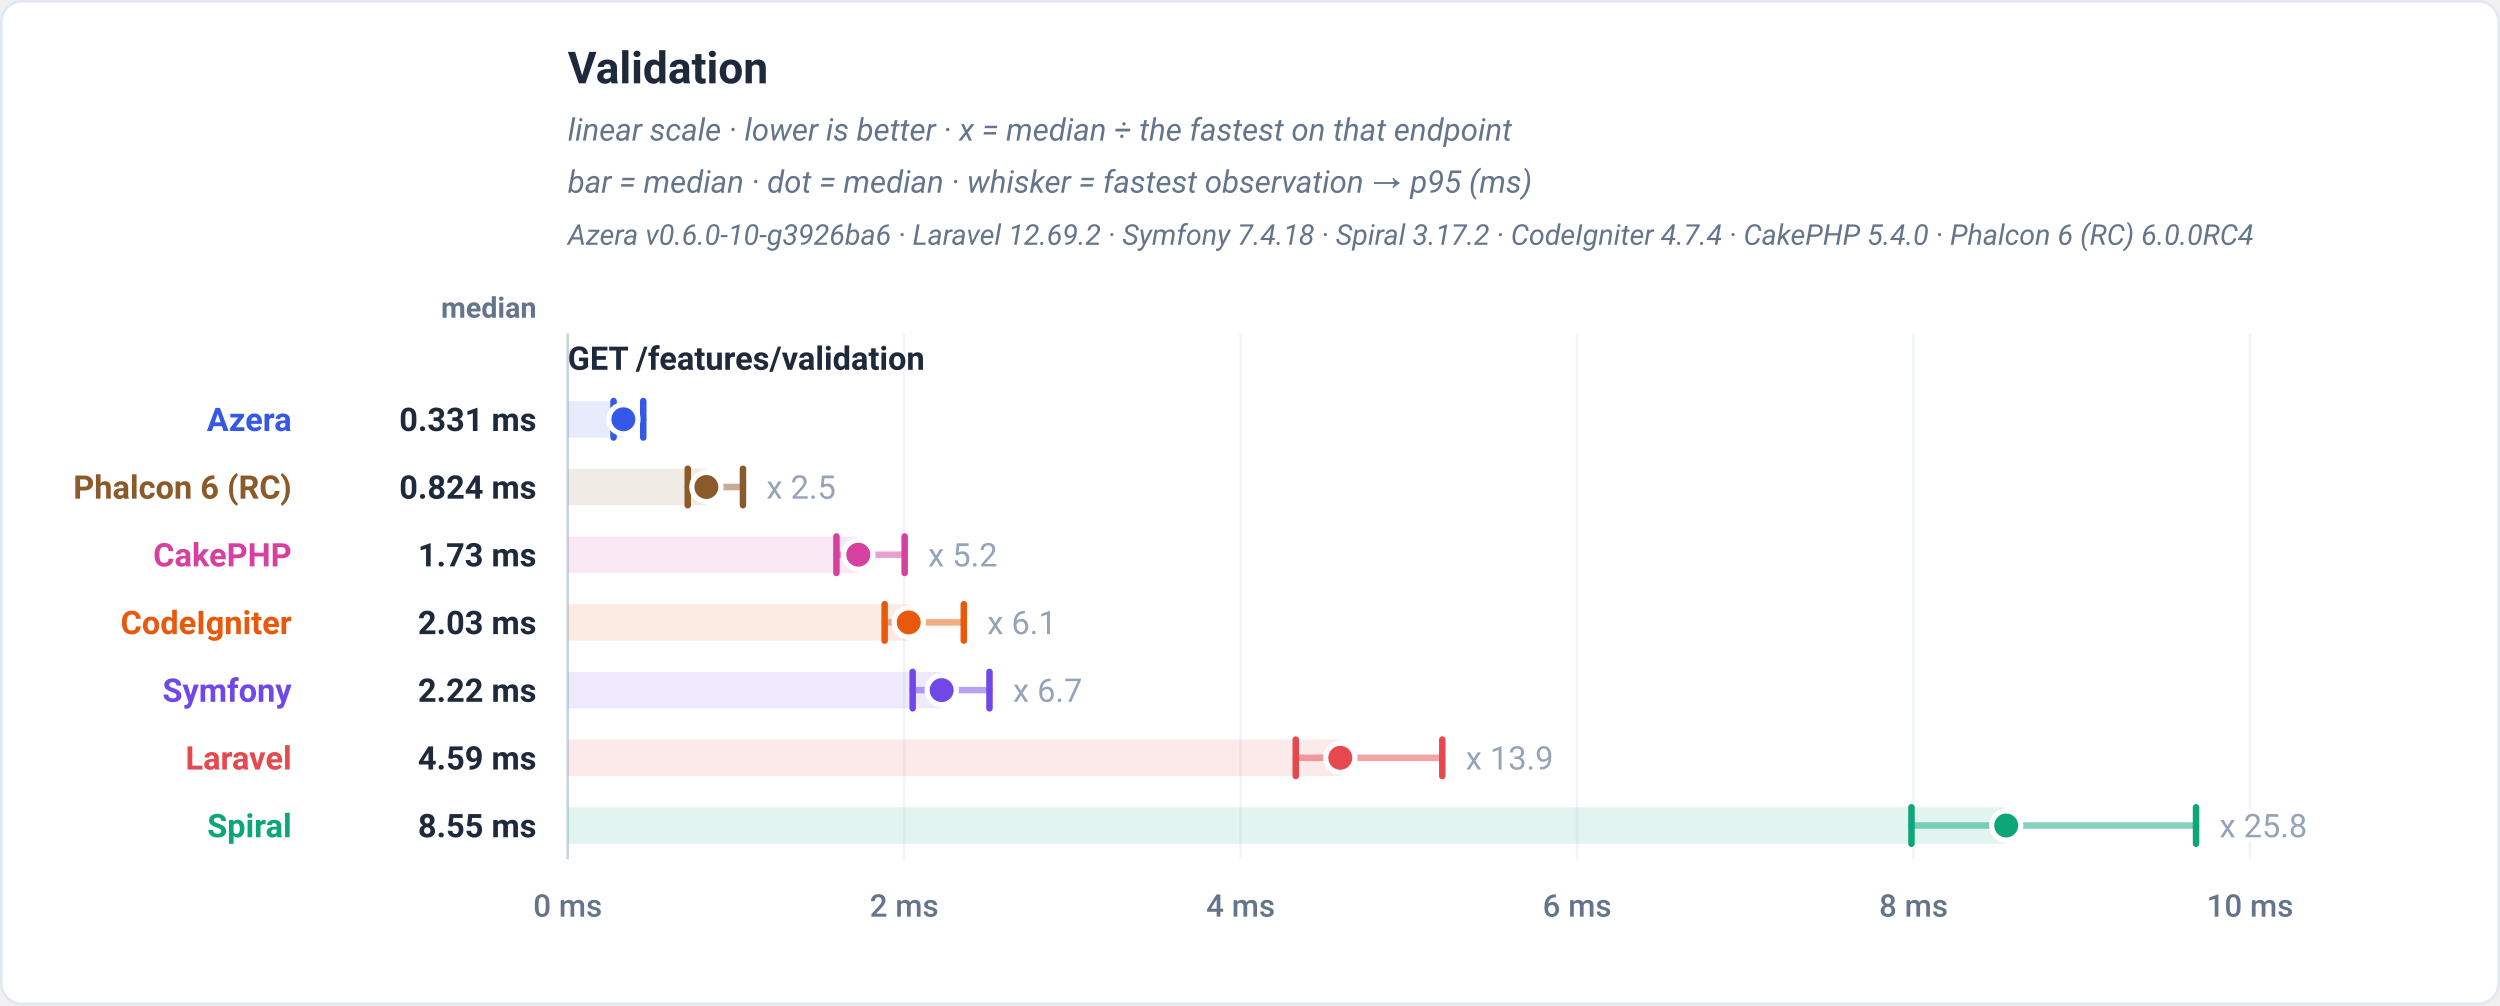
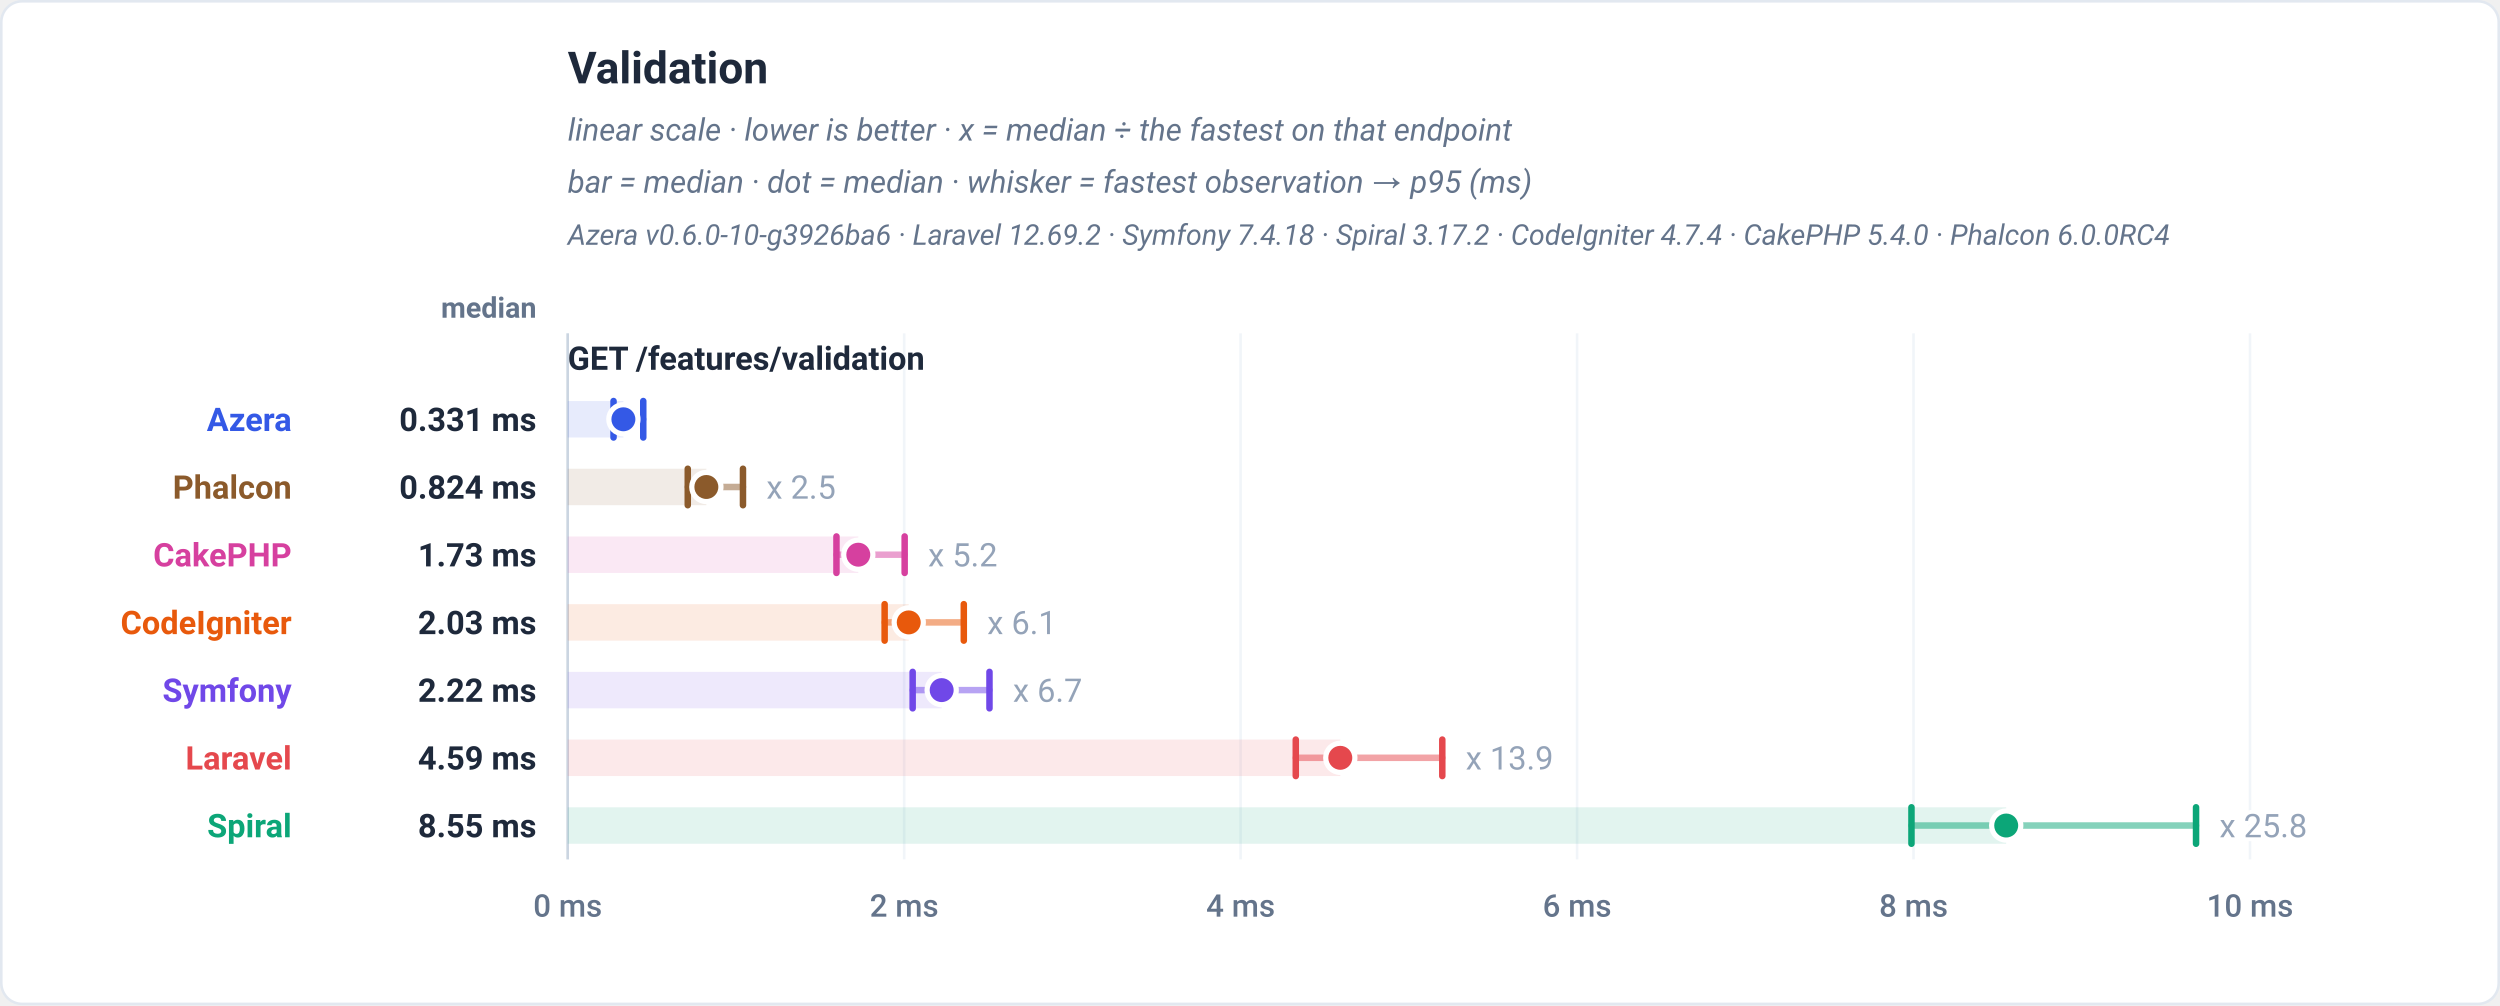
<svg xmlns="http://www.w3.org/2000/svg" viewBox="0 0 960 386" width="960" height="386" role="img" font-family="-apple-system,BlinkMacSystemFont,'Segoe UI',Roboto,Helvetica,Arial,sans-serif">
  <rect x="0.5" y="0.5" width="959" height="385" rx="8" fill="#ffffff" stroke="#e2e8f0" />
  <text x="218" y="32" font-family="-apple-system,BlinkMacSystemFont,'Segoe UI',Roboto,Helvetica,Arial,sans-serif" font-size="17" font-weight="700" fill="#1e293b" text-anchor="start">Validation</text>
  <text x="218" y="54" font-family="-apple-system,BlinkMacSystemFont,'Segoe UI',Roboto,Helvetica,Arial,sans-serif" font-size="12" font-weight="400" fill="#64748b" text-anchor="start" font-style="italic">linear scale · lower is better · x = median ÷ the fastest on that endpoint</text>
  <text x="218" y="74" font-family="-apple-system,BlinkMacSystemFont,'Segoe UI',Roboto,Helvetica,Arial,sans-serif" font-size="12" font-weight="400" fill="#64748b" text-anchor="start" font-style="italic">bar = median · dot = median · whisker = fastest observation → p95 (ms)</text>
-   <text x="218" y="94" font-family="-apple-system,BlinkMacSystemFont,'Segoe UI',Roboto,Helvetica,Arial,sans-serif" font-size="11" font-weight="400" fill="#64748b" text-anchor="start" font-style="italic">Azera v0.6.0-10-g3926ba6 · Laravel 12.69.2 · Symfony 7.4.18 · Spiral 3.17.2 · CodeIgniter 4.7.4 · CakePHP 5.4.0 · Phalcon 6 (RC) 6.0.0RC4</text>
+   <text x="218" y="94" font-family="-apple-system,BlinkMacSystemFont,'Segoe UI',Roboto,Helvetica,Arial,sans-serif" font-size="11" font-weight="400" fill="#64748b" text-anchor="start" font-style="italic">Azera v0.6.0-10-g3926ba6 · Laravel 12.69.2 · Symfony 7.4.18 · Spiral 3.17.2 · CodeIgniter 4.7.4 · CakePHP 5.4.0 · Phalcon 6.0.0RC4</text>
  <text x="206" y="122" font-family="-apple-system,BlinkMacSystemFont,'Segoe UI',Roboto,Helvetica,Arial,sans-serif" font-size="11" font-weight="600" fill="#64748b" text-anchor="end">median</text>
  <line x1="218" y1="128" x2="218" y2="330" stroke="#f1f5f9" stroke-width="1" />
  <text x="218" y="352" font-family="-apple-system,BlinkMacSystemFont,'Segoe UI',Roboto,Helvetica,Arial,sans-serif" font-size="12" font-weight="500" fill="#64748b" text-anchor="middle">0 ms</text>
  <line x1="347.2" y1="128" x2="347.2" y2="330" stroke="#f1f5f9" stroke-width="1" />
  <text x="347.2" y="352" font-family="-apple-system,BlinkMacSystemFont,'Segoe UI',Roboto,Helvetica,Arial,sans-serif" font-size="12" font-weight="500" fill="#64748b" text-anchor="middle">2 ms</text>
  <line x1="476.4" y1="128" x2="476.4" y2="330" stroke="#f1f5f9" stroke-width="1" />
  <text x="476.4" y="352" font-family="-apple-system,BlinkMacSystemFont,'Segoe UI',Roboto,Helvetica,Arial,sans-serif" font-size="12" font-weight="500" fill="#64748b" text-anchor="middle">4 ms</text>
  <line x1="605.6" y1="128" x2="605.6" y2="330" stroke="#f1f5f9" stroke-width="1" />
  <text x="605.6" y="352" font-family="-apple-system,BlinkMacSystemFont,'Segoe UI',Roboto,Helvetica,Arial,sans-serif" font-size="12" font-weight="500" fill="#64748b" text-anchor="middle">6 ms</text>
  <line x1="734.8" y1="128" x2="734.8" y2="330" stroke="#f1f5f9" stroke-width="1" />
  <text x="734.8" y="352" font-family="-apple-system,BlinkMacSystemFont,'Segoe UI',Roboto,Helvetica,Arial,sans-serif" font-size="12" font-weight="500" fill="#64748b" text-anchor="middle">8 ms</text>
  <line x1="864" y1="128" x2="864" y2="330" stroke="#f1f5f9" stroke-width="1" />
  <text x="864" y="352" font-family="-apple-system,BlinkMacSystemFont,'Segoe UI',Roboto,Helvetica,Arial,sans-serif" font-size="12" font-weight="500" fill="#64748b" text-anchor="middle">10 ms</text>
  <line x1="218" y1="128" x2="218" y2="330" stroke="#cbd5e1" stroke-width="1" />
  <text x="218" y="142" font-family="-apple-system,BlinkMacSystemFont,'Segoe UI',Roboto,Helvetica,Arial,sans-serif" font-size="12.5" font-weight="700" fill="#1e293b" text-anchor="start">GET /features/validation</text>
  <rect x="218" y="154" width="21.38" height="14" fill="#3459e6" fill-opacity="0.12" />
  <line x1="235.6" y1="161" x2="247.01" y2="161" stroke="#3459e6" stroke-width="2.5" stroke-linecap="round" opacity="0.5" />
  <line x1="235.6" y1="154" x2="235.6" y2="168" stroke="#3459e6" stroke-width="2.5" stroke-linecap="round" />
  <line x1="247.01" y1="154" x2="247.01" y2="168" stroke="#3459e6" stroke-width="2.5" stroke-linecap="round" />
  <circle cx="239.38" cy="161" r="5.6" fill="#3459e6" stroke="#ffffff" stroke-width="2" />
  <text x="112" y="165.5" font-family="-apple-system,BlinkMacSystemFont,'Segoe UI',Roboto,Helvetica,Arial,sans-serif" font-size="12.5" font-weight="700" fill="#3459e6" text-anchor="end">Azera</text>
  <text x="206" y="165.5" font-family="-apple-system,BlinkMacSystemFont,'Segoe UI',Roboto,Helvetica,Arial,sans-serif" font-size="12.5" font-weight="700" fill="#1e293b" text-anchor="end">0.331 ms</text>
  <rect x="218" y="180" width="53.24" height="14" fill="#8b5a2b" fill-opacity="0.12" />
  <line x1="264.1" y1="187" x2="285.3" y2="187" stroke="#8b5a2b" stroke-width="2.5" stroke-linecap="round" opacity="0.5" />
  <line x1="264.1" y1="180" x2="264.1" y2="194" stroke="#8b5a2b" stroke-width="2.5" stroke-linecap="round" />
  <line x1="285.3" y1="180" x2="285.3" y2="194" stroke="#8b5a2b" stroke-width="2.5" stroke-linecap="round" />
  <circle cx="271.24" cy="187" r="5.6" fill="#8b5a2b" stroke="#ffffff" stroke-width="2" />
  <text x="294.3" y="191.5" font-family="-apple-system,BlinkMacSystemFont,'Segoe UI',Roboto,Helvetica,Arial,sans-serif" font-size="12.5" font-weight="400" fill="#94a3b8" text-anchor="start" stroke="#ffffff" stroke-width="3" paint-order="stroke" stroke-linejoin="round">x 2.5</text>
-   <text x="112" y="191.5" font-family="-apple-system,BlinkMacSystemFont,'Segoe UI',Roboto,Helvetica,Arial,sans-serif" font-size="12.5" font-weight="700" fill="#8b5a2b" text-anchor="end">Phalcon 6 (RC)</text>
+   <text x="112" y="191.5" font-family="-apple-system,BlinkMacSystemFont,'Segoe UI',Roboto,Helvetica,Arial,sans-serif" font-size="12.5" font-weight="700" fill="#8b5a2b" text-anchor="end">Phalcon</text>
  <text x="206" y="191.5" font-family="-apple-system,BlinkMacSystemFont,'Segoe UI',Roboto,Helvetica,Arial,sans-serif" font-size="12.5" font-weight="700" fill="#1e293b" text-anchor="end">0.824 ms</text>
  <rect x="218" y="206" width="111.58" height="14" fill="#d6409f" fill-opacity="0.12" />
  <line x1="321.2" y1="213" x2="347.39" y2="213" stroke="#d6409f" stroke-width="2.5" stroke-linecap="round" opacity="0.5" />
  <line x1="321.2" y1="206" x2="321.2" y2="220" stroke="#d6409f" stroke-width="2.5" stroke-linecap="round" />
  <line x1="347.39" y1="206" x2="347.39" y2="220" stroke="#d6409f" stroke-width="2.5" stroke-linecap="round" />
  <circle cx="329.58" cy="213" r="5.6" fill="#d6409f" stroke="#ffffff" stroke-width="2" />
  <text x="356.39" y="217.5" font-family="-apple-system,BlinkMacSystemFont,'Segoe UI',Roboto,Helvetica,Arial,sans-serif" font-size="12.5" font-weight="400" fill="#94a3b8" text-anchor="start" stroke="#ffffff" stroke-width="3" paint-order="stroke" stroke-linejoin="round">x 5.2</text>
  <text x="112" y="217.5" font-family="-apple-system,BlinkMacSystemFont,'Segoe UI',Roboto,Helvetica,Arial,sans-serif" font-size="12.5" font-weight="700" fill="#d6409f" text-anchor="end">CakePHP</text>
  <text x="206" y="217.5" font-family="-apple-system,BlinkMacSystemFont,'Segoe UI',Roboto,Helvetica,Arial,sans-serif" font-size="12.5" font-weight="700" fill="#1e293b" text-anchor="end">1.73 ms</text>
  <rect x="218" y="232" width="130.95" height="14" fill="#e8590c" fill-opacity="0.12" />
  <line x1="339.7" y1="239" x2="370.1" y2="239" stroke="#e8590c" stroke-width="2.5" stroke-linecap="round" opacity="0.5" />
  <line x1="339.7" y1="232" x2="339.7" y2="246" stroke="#e8590c" stroke-width="2.5" stroke-linecap="round" />
  <line x1="370.1" y1="232" x2="370.1" y2="246" stroke="#e8590c" stroke-width="2.5" stroke-linecap="round" />
  <circle cx="348.95" cy="239" r="5.6" fill="#e8590c" stroke="#ffffff" stroke-width="2" />
  <text x="379.1" y="243.5" font-family="-apple-system,BlinkMacSystemFont,'Segoe UI',Roboto,Helvetica,Arial,sans-serif" font-size="12.5" font-weight="400" fill="#94a3b8" text-anchor="start" stroke="#ffffff" stroke-width="3" paint-order="stroke" stroke-linejoin="round">x 6.1</text>
  <text x="112" y="243.5" font-family="-apple-system,BlinkMacSystemFont,'Segoe UI',Roboto,Helvetica,Arial,sans-serif" font-size="12.5" font-weight="700" fill="#e8590c" text-anchor="end">CodeIgniter</text>
  <text x="206" y="243.5" font-family="-apple-system,BlinkMacSystemFont,'Segoe UI',Roboto,Helvetica,Arial,sans-serif" font-size="12.5" font-weight="700" fill="#1e293b" text-anchor="end">2.03 ms</text>
  <rect x="218" y="258" width="143.6" height="14" fill="#7048e8" fill-opacity="0.12" />
  <line x1="350.46" y1="265" x2="379.96" y2="265" stroke="#7048e8" stroke-width="2.5" stroke-linecap="round" opacity="0.5" />
  <line x1="350.46" y1="258" x2="350.46" y2="272" stroke="#7048e8" stroke-width="2.5" stroke-linecap="round" />
  <line x1="379.96" y1="258" x2="379.96" y2="272" stroke="#7048e8" stroke-width="2.5" stroke-linecap="round" />
  <circle cx="361.6" cy="265" r="5.6" fill="#7048e8" stroke="#ffffff" stroke-width="2" />
  <text x="388.96" y="269.5" font-family="-apple-system,BlinkMacSystemFont,'Segoe UI',Roboto,Helvetica,Arial,sans-serif" font-size="12.5" font-weight="400" fill="#94a3b8" text-anchor="start" stroke="#ffffff" stroke-width="3" paint-order="stroke" stroke-linejoin="round">x 6.7</text>
  <text x="112" y="269.5" font-family="-apple-system,BlinkMacSystemFont,'Segoe UI',Roboto,Helvetica,Arial,sans-serif" font-size="12.5" font-weight="700" fill="#7048e8" text-anchor="end">Symfony</text>
  <text x="206" y="269.5" font-family="-apple-system,BlinkMacSystemFont,'Segoe UI',Roboto,Helvetica,Arial,sans-serif" font-size="12.5" font-weight="700" fill="#1e293b" text-anchor="end">2.22 ms</text>
  <rect x="218" y="284" width="296.67" height="14" fill="#e5484d" fill-opacity="0.12" />
  <line x1="497.58" y1="291" x2="553.84" y2="291" stroke="#e5484d" stroke-width="2.5" stroke-linecap="round" opacity="0.5" />
  <line x1="497.58" y1="284" x2="497.58" y2="298" stroke="#e5484d" stroke-width="2.5" stroke-linecap="round" />
  <line x1="553.84" y1="284" x2="553.84" y2="298" stroke="#e5484d" stroke-width="2.5" stroke-linecap="round" />
  <circle cx="514.67" cy="291" r="5.6" fill="#e5484d" stroke="#ffffff" stroke-width="2" />
  <text x="562.84" y="295.5" font-family="-apple-system,BlinkMacSystemFont,'Segoe UI',Roboto,Helvetica,Arial,sans-serif" font-size="12.5" font-weight="400" fill="#94a3b8" text-anchor="start" stroke="#ffffff" stroke-width="3" paint-order="stroke" stroke-linejoin="round">x 13.9</text>
  <text x="112" y="295.5" font-family="-apple-system,BlinkMacSystemFont,'Segoe UI',Roboto,Helvetica,Arial,sans-serif" font-size="12.5" font-weight="700" fill="#e5484d" text-anchor="end">Laravel</text>
  <text x="206" y="295.5" font-family="-apple-system,BlinkMacSystemFont,'Segoe UI',Roboto,Helvetica,Arial,sans-serif" font-size="12.5" font-weight="700" fill="#1e293b" text-anchor="end">4.59 ms</text>
  <rect x="218" y="310" width="552.38" height="14" fill="#0ca678" fill-opacity="0.12" />
  <line x1="734" y1="317" x2="843.28" y2="317" stroke="#0ca678" stroke-width="2.5" stroke-linecap="round" opacity="0.5" />
  <line x1="734" y1="310" x2="734" y2="324" stroke="#0ca678" stroke-width="2.5" stroke-linecap="round" />
  <line x1="843.28" y1="310" x2="843.28" y2="324" stroke="#0ca678" stroke-width="2.5" stroke-linecap="round" />
  <circle cx="770.38" cy="317" r="5.6" fill="#0ca678" stroke="#ffffff" stroke-width="2" />
  <text x="852.28" y="321.5" font-family="-apple-system,BlinkMacSystemFont,'Segoe UI',Roboto,Helvetica,Arial,sans-serif" font-size="12.5" font-weight="400" fill="#94a3b8" text-anchor="start" stroke="#ffffff" stroke-width="3" paint-order="stroke" stroke-linejoin="round">x 25.8</text>
  <text x="112" y="321.5" font-family="-apple-system,BlinkMacSystemFont,'Segoe UI',Roboto,Helvetica,Arial,sans-serif" font-size="12.5" font-weight="700" fill="#0ca678" text-anchor="end">Spiral</text>
  <text x="206" y="321.5" font-family="-apple-system,BlinkMacSystemFont,'Segoe UI',Roboto,Helvetica,Arial,sans-serif" font-size="12.5" font-weight="700" fill="#1e293b" text-anchor="end">8.55 ms</text>
</svg>
